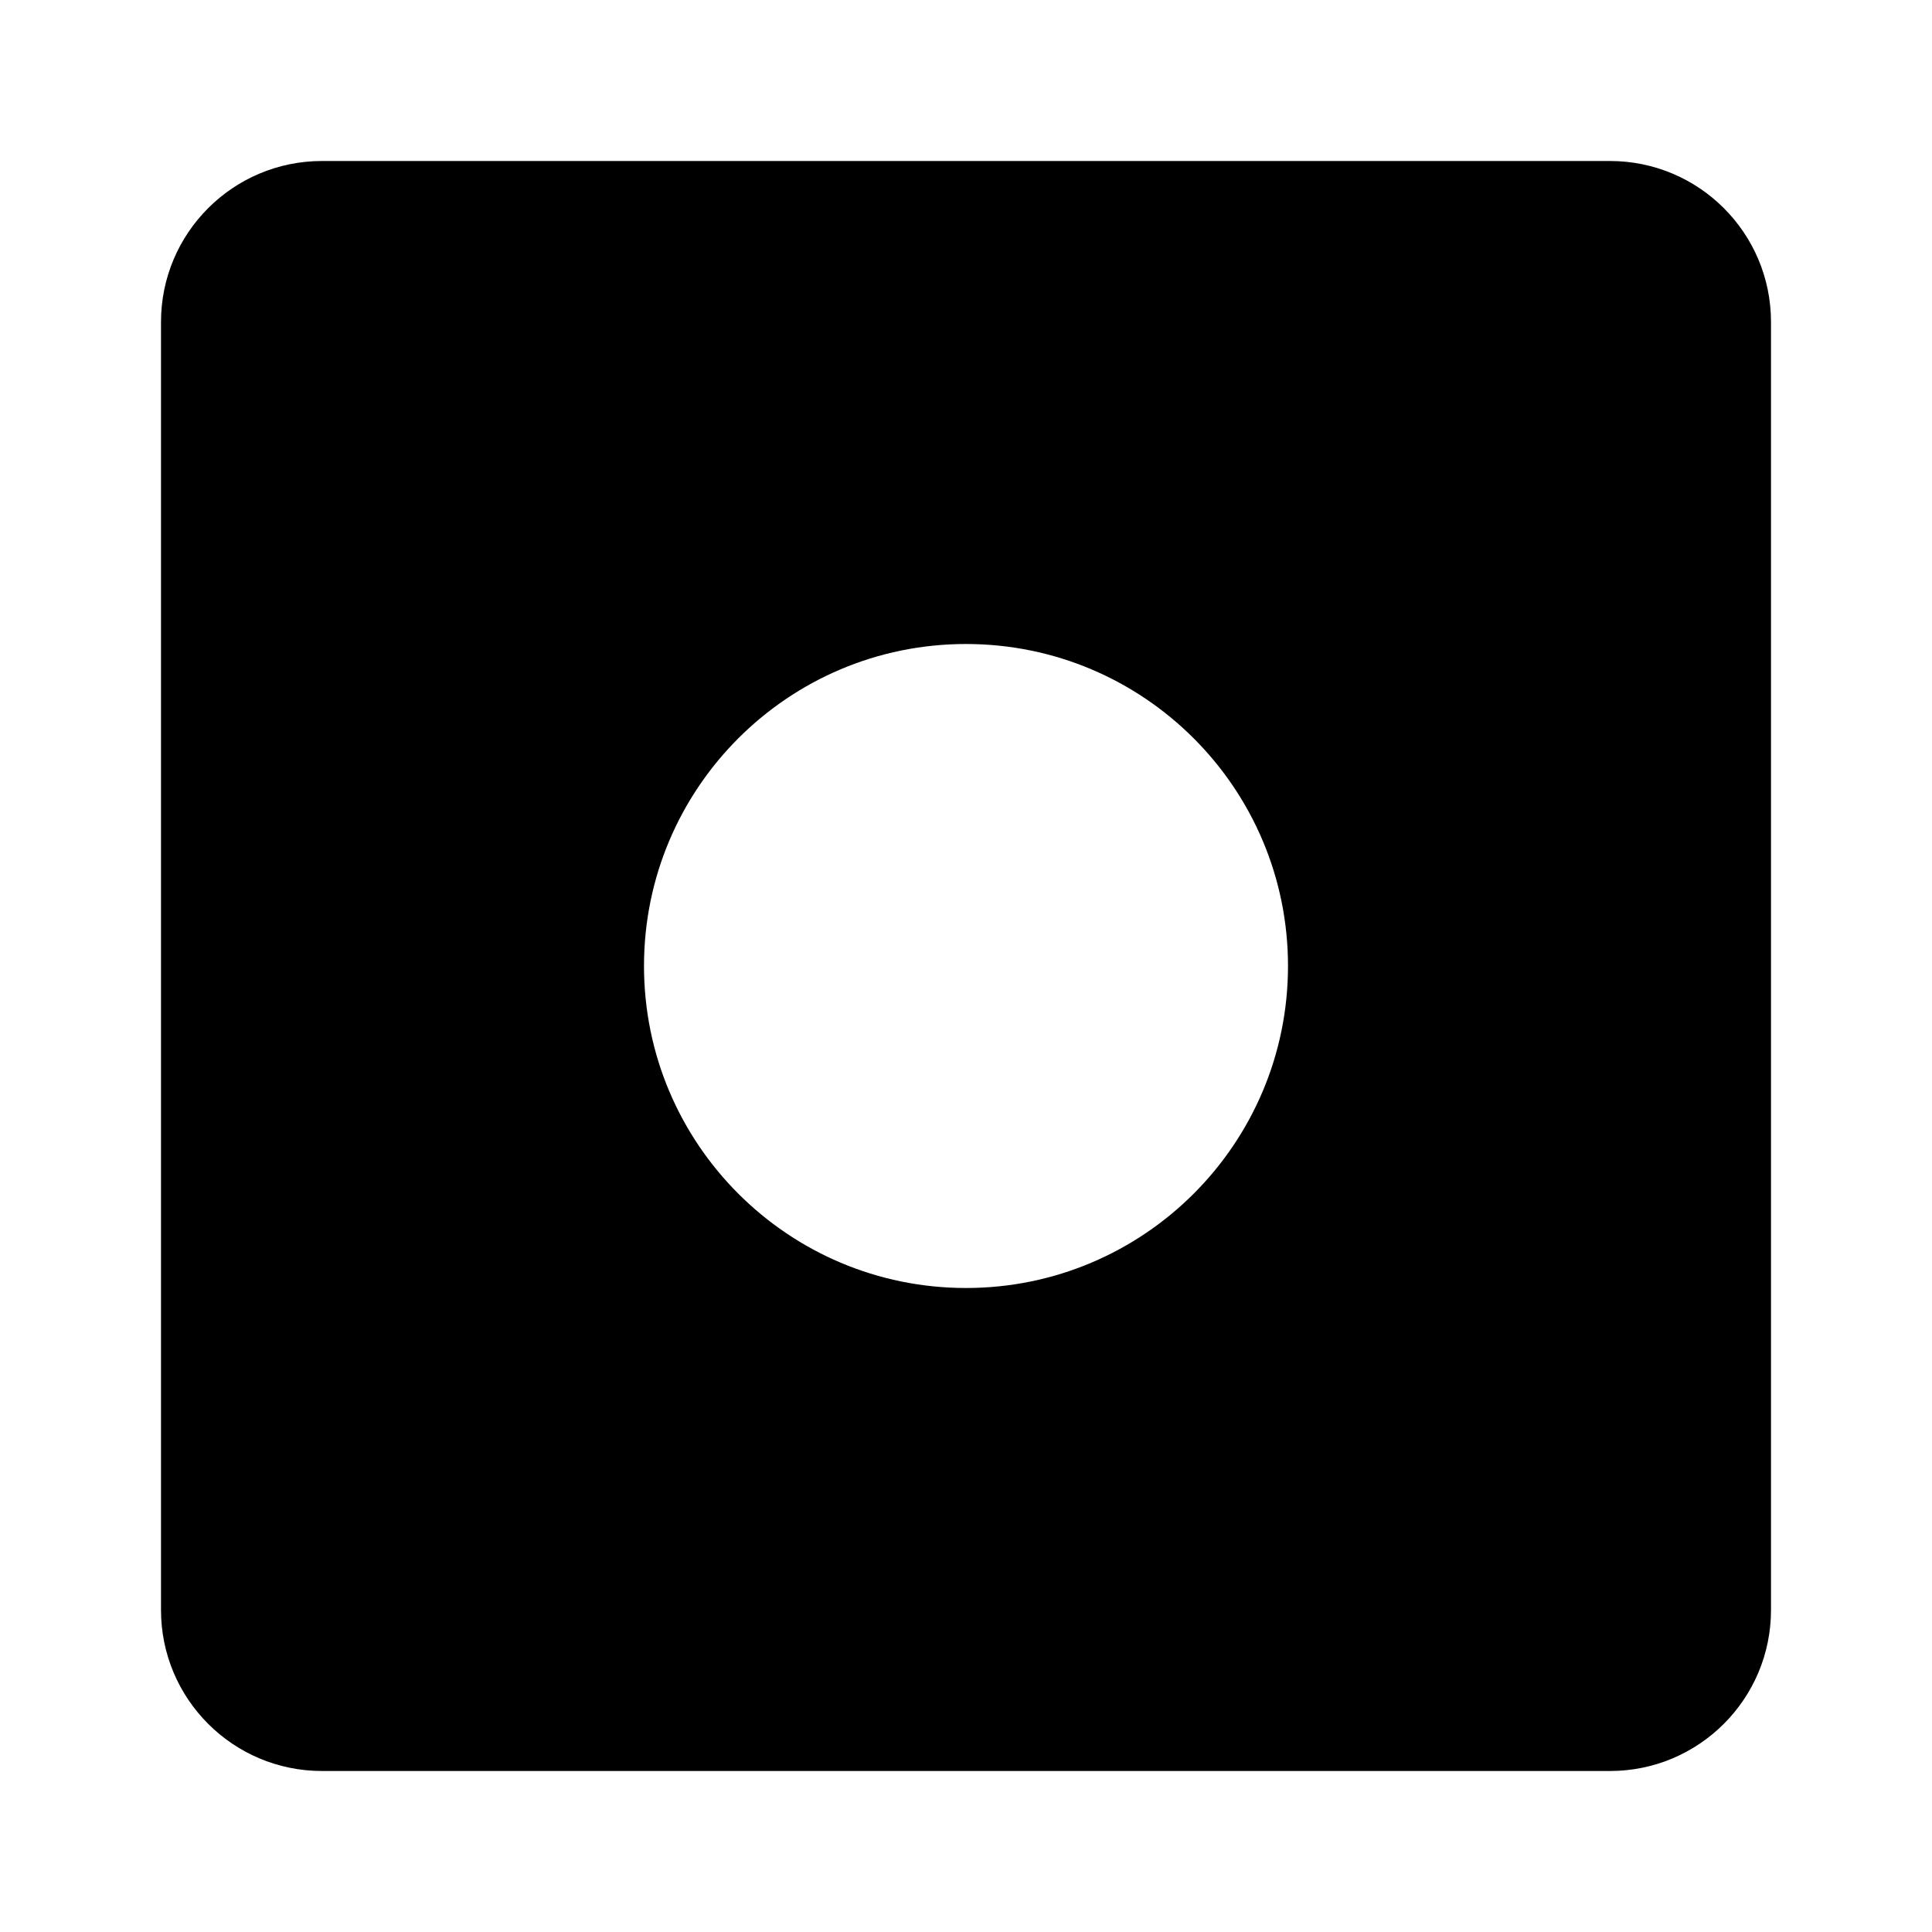
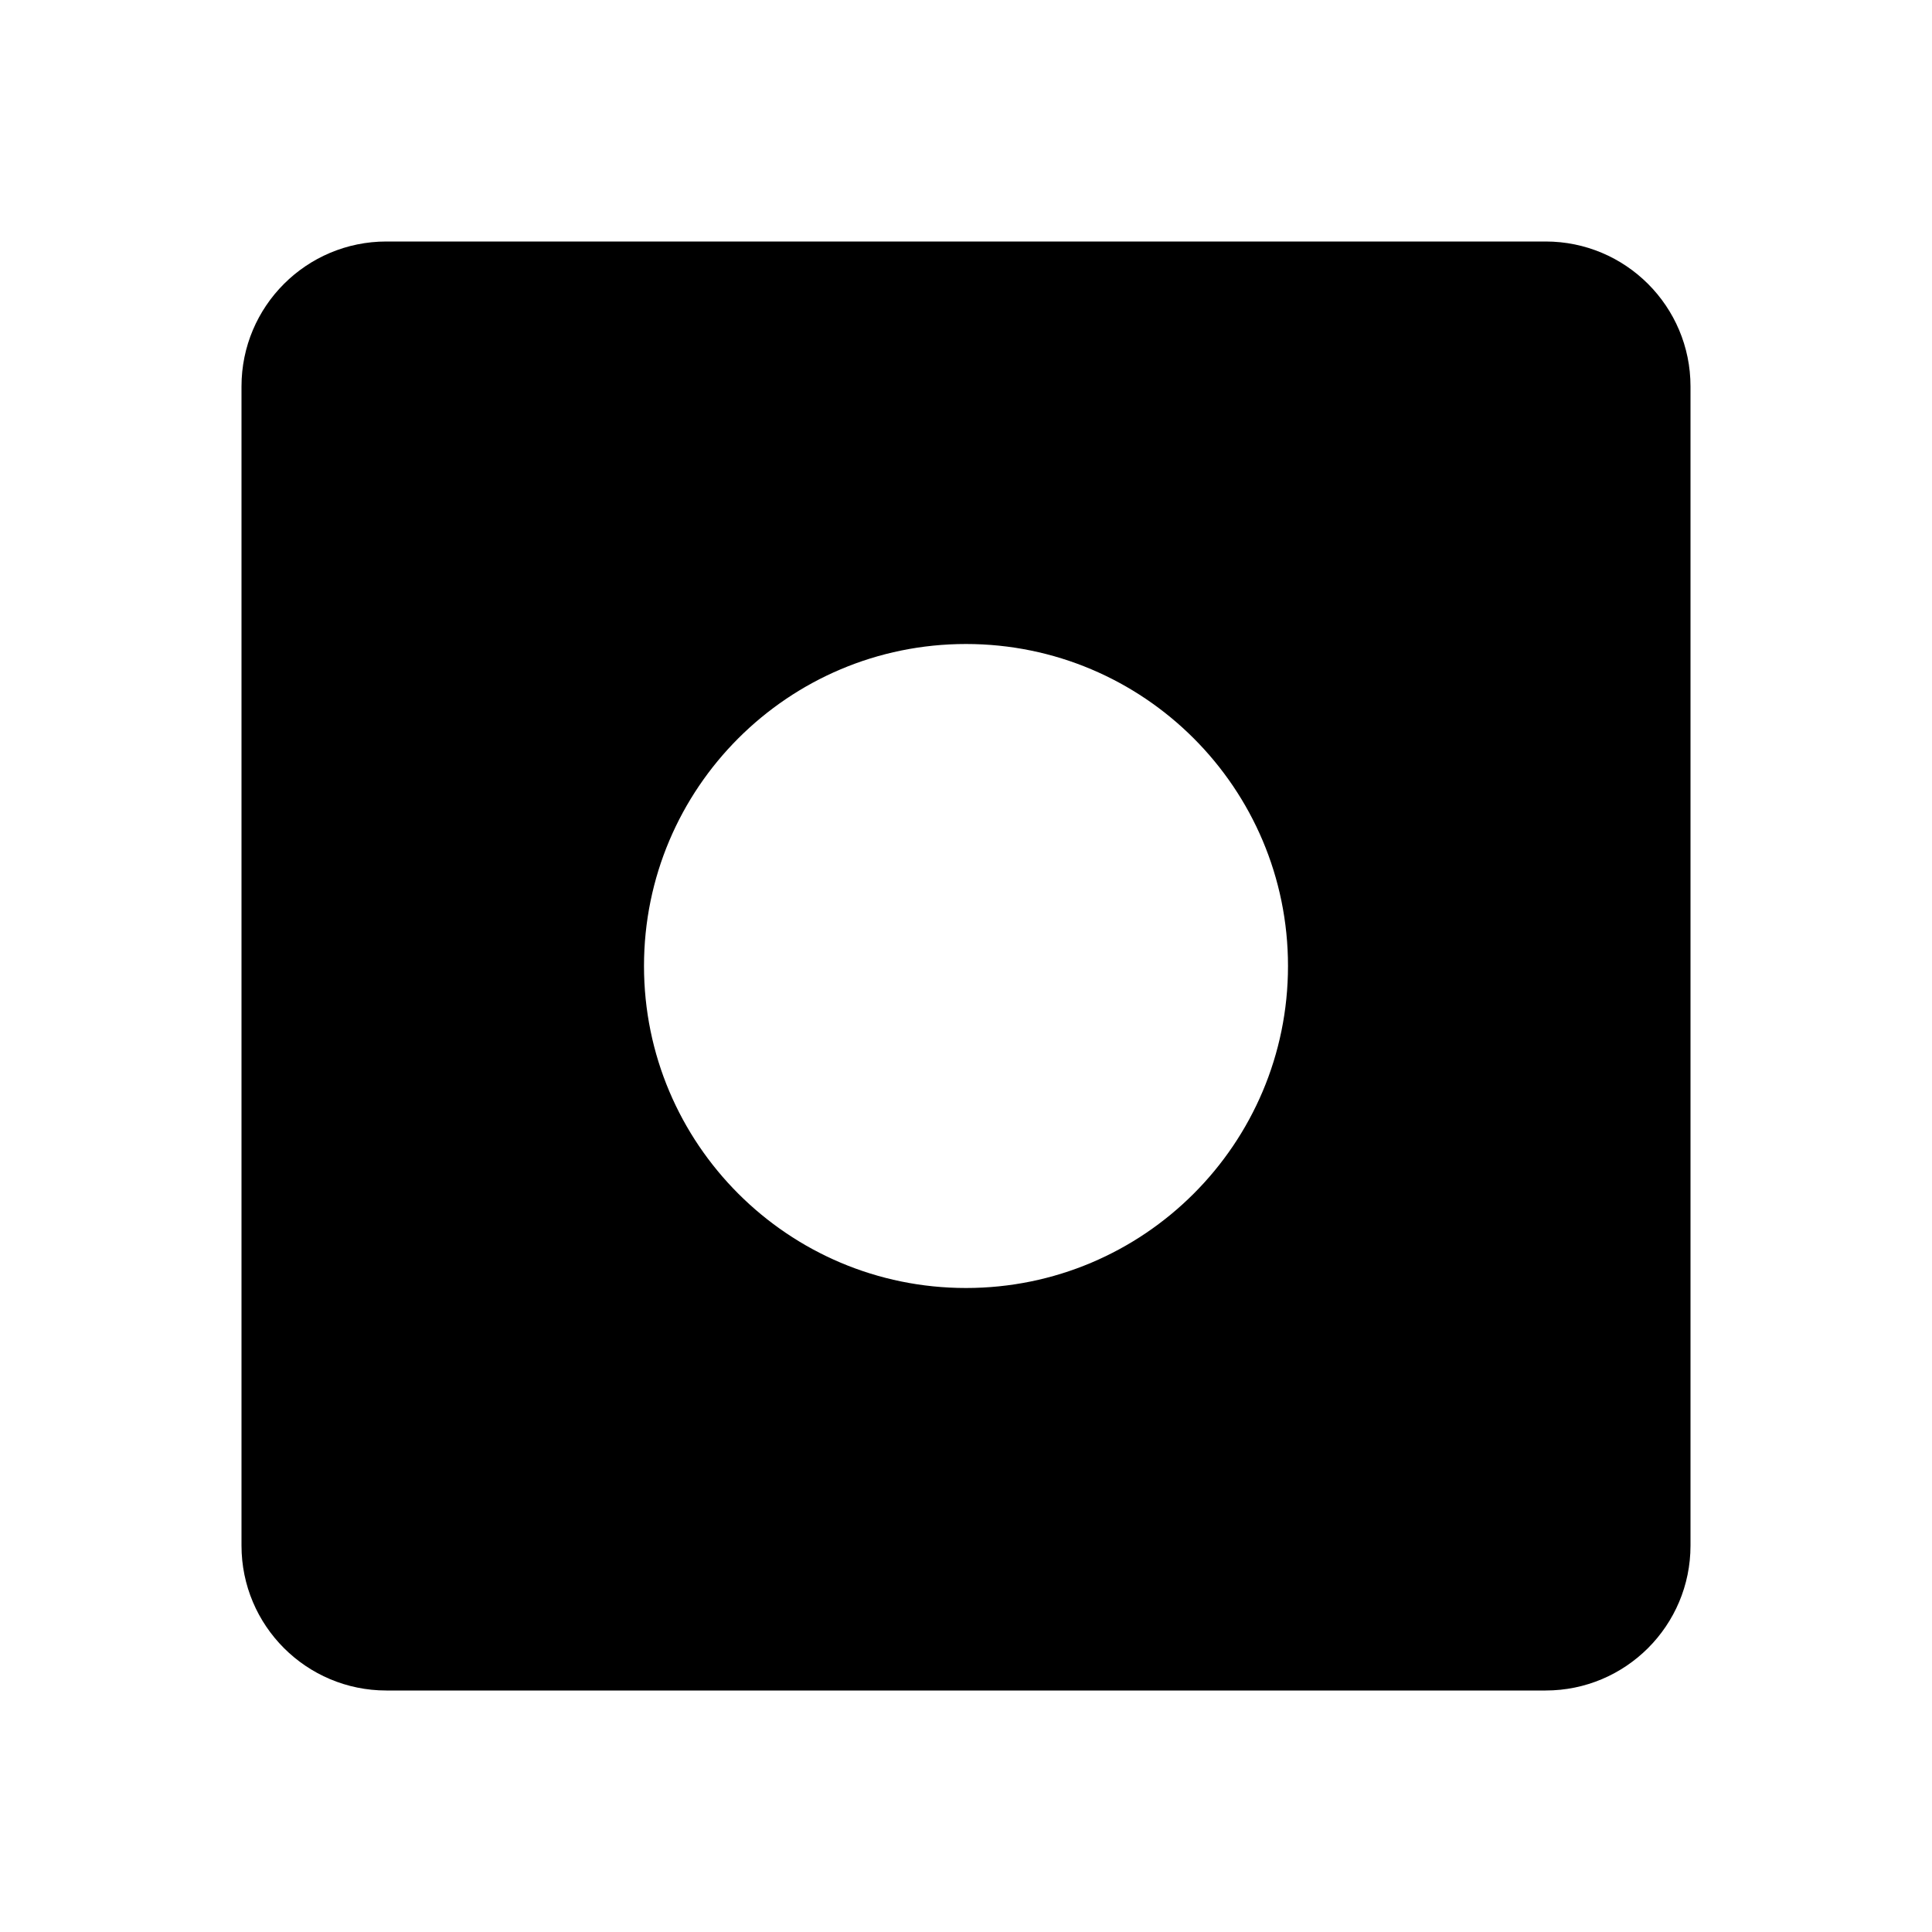
<svg xmlns="http://www.w3.org/2000/svg" viewBox="0 0 24 24">
-   <path d="M20,2H4A2,2,0,0,0,2,4V20a2,2,0,0,0,2,2H20a2,2,0,0,0,2-2V4A2,2,0,0,0,20,2ZM12,16a4,4,0,1,1,4-4A4,4,0,0,1,12,16Z" />
+   <path d="M19.2,3H4.8A1.8,1.8,0,0,0,3,4.8V19.2A1.8,1.8,0,0,0,4.8,21H19.2A1.8,1.8,0,0,0,21,19.2V4.8A1.8,1.8,0,0,0,19.2,3ZM12,16a4,4,0,1,1,4-4A4,4,0,0,1,12,16Z" />
</svg>
